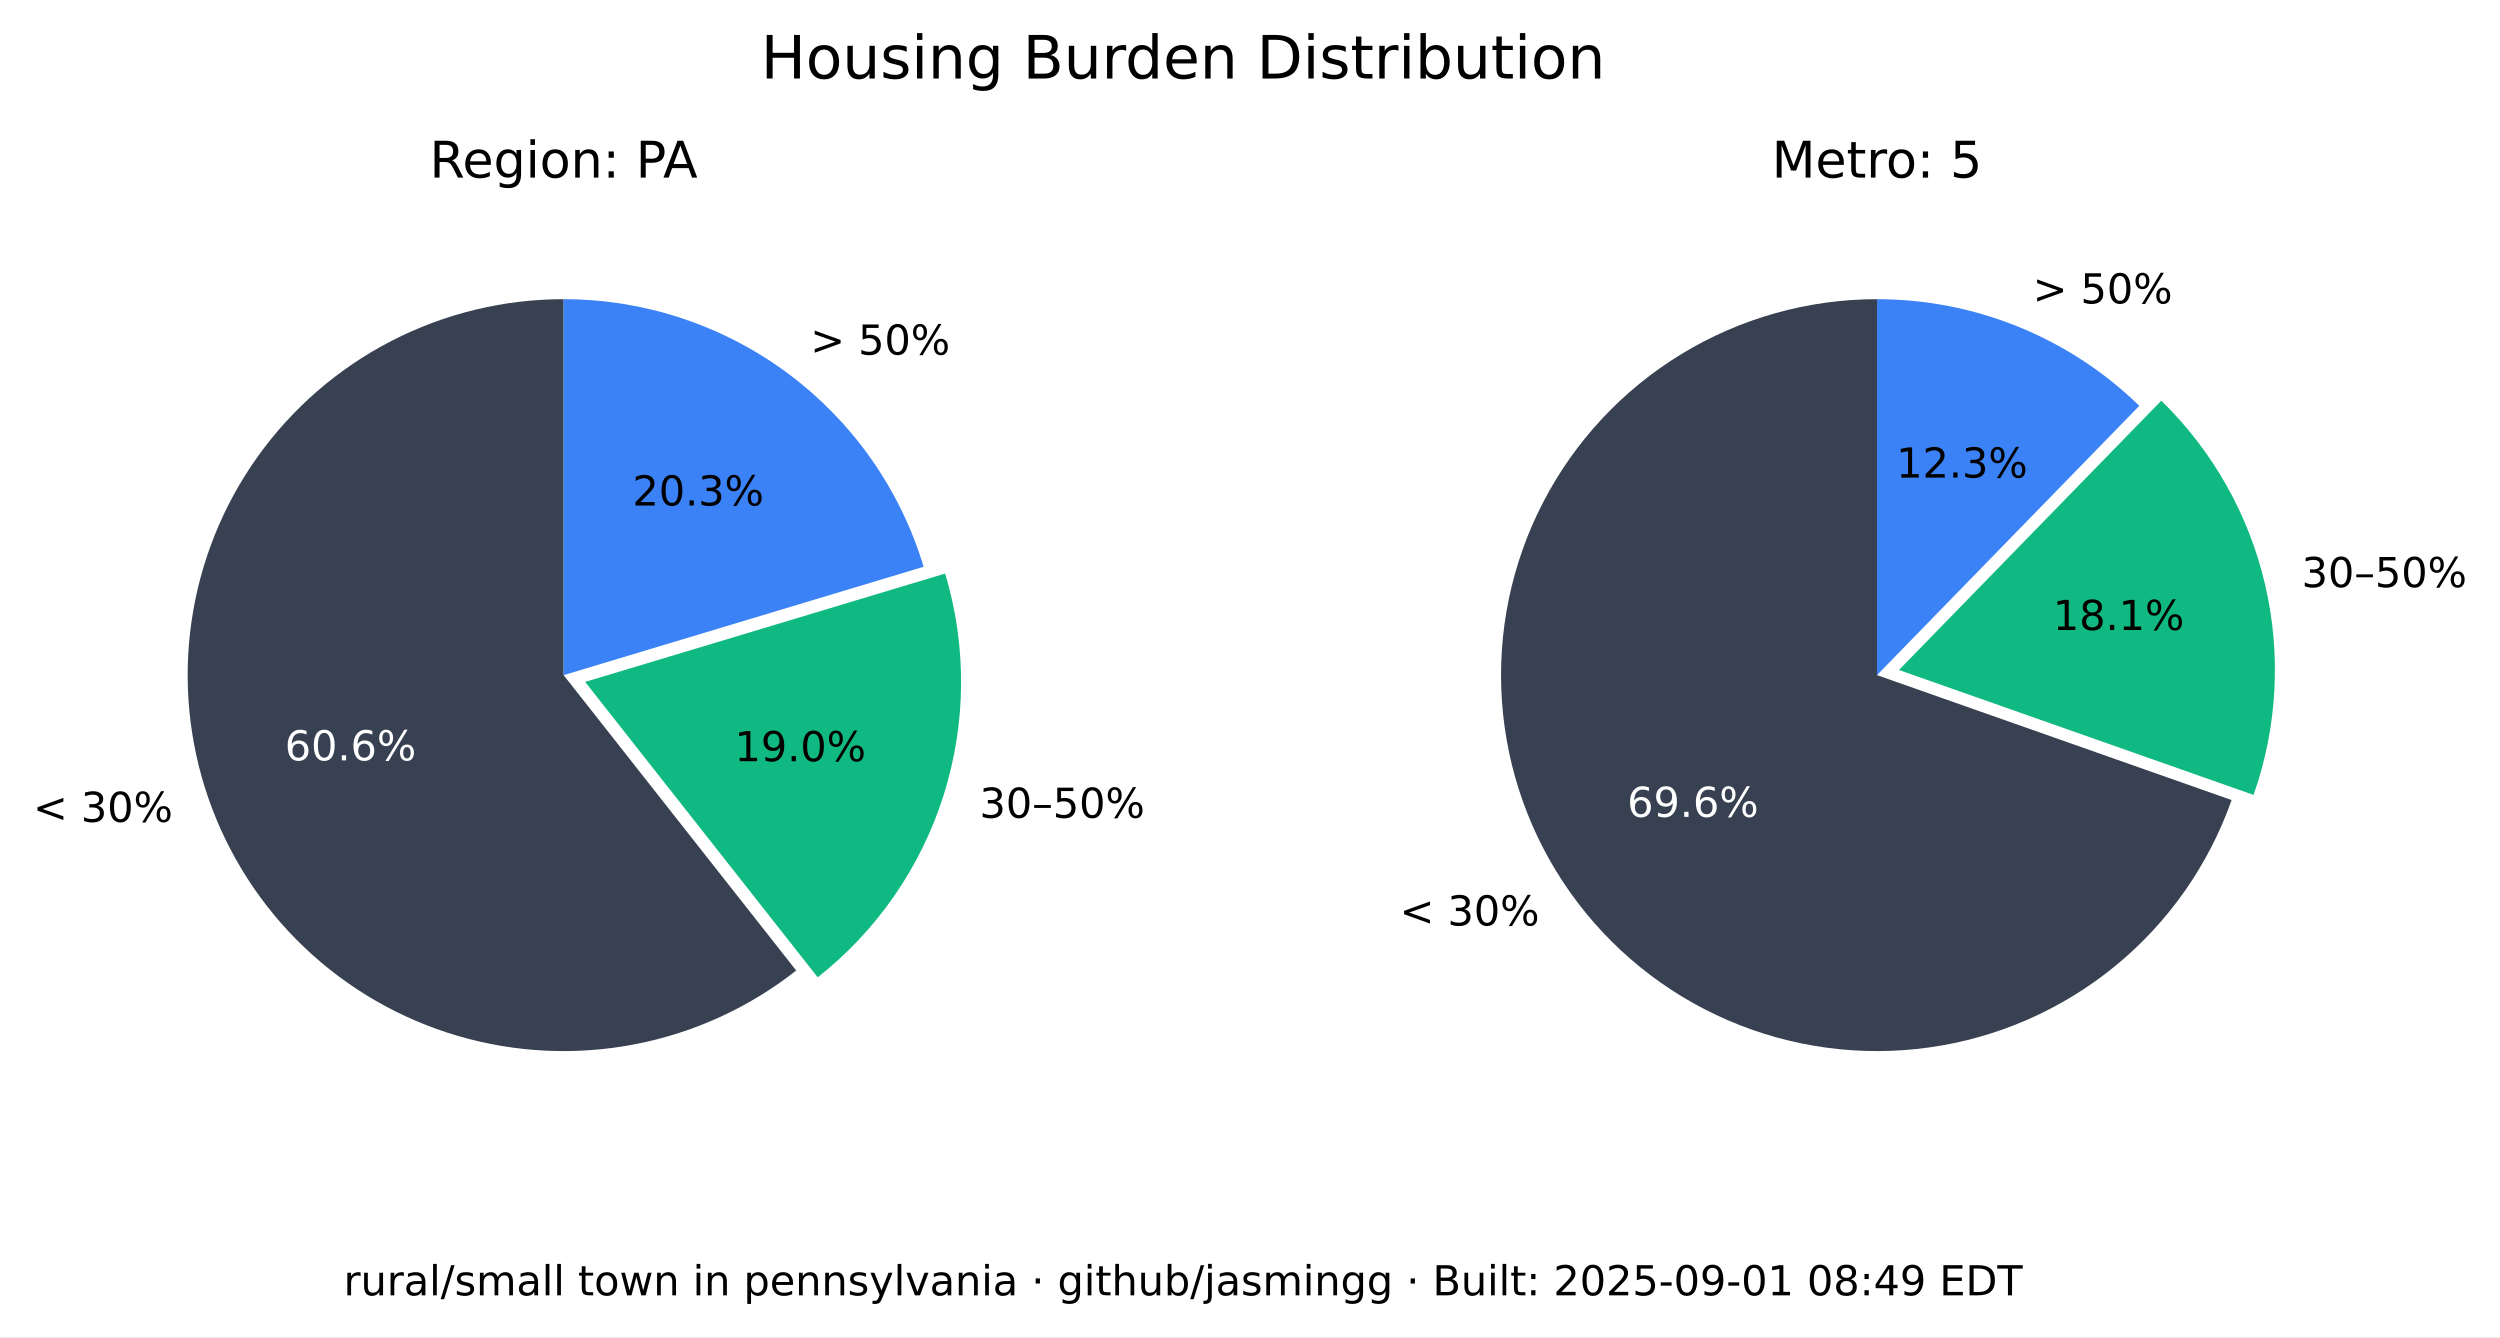
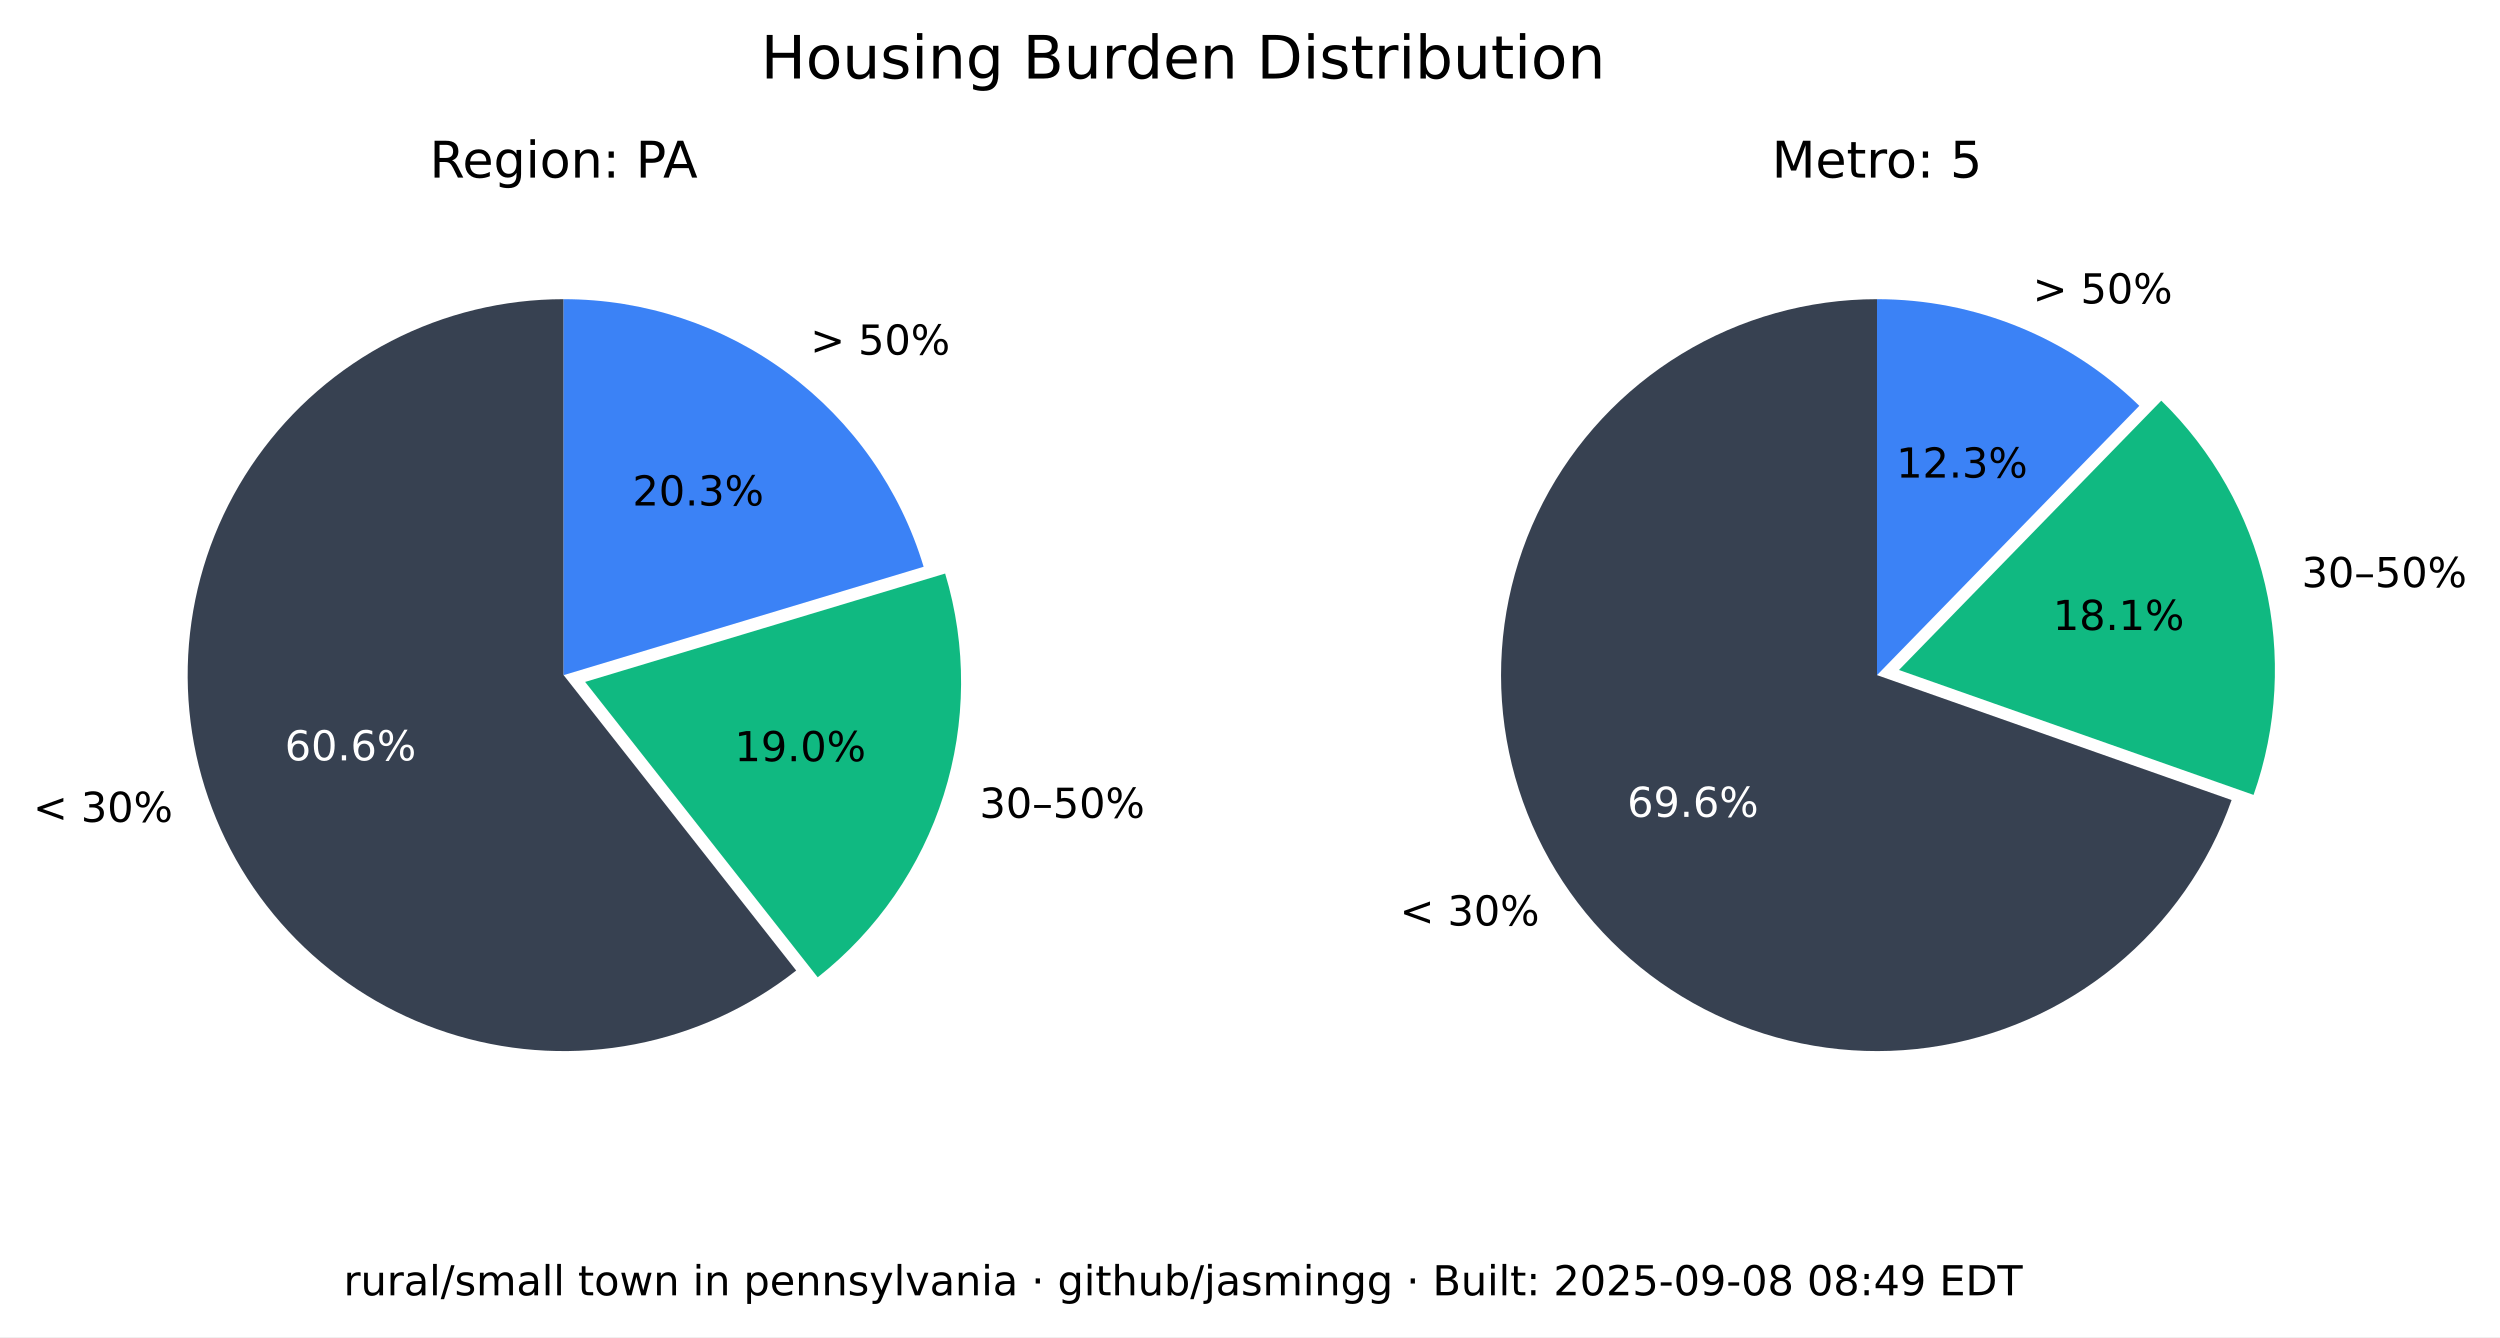
<svg xmlns="http://www.w3.org/2000/svg" xmlns:xlink="http://www.w3.org/1999/xlink" width="543.893pt" height="290.88pt" viewBox="0 0 543.893 290.88" version="1.1">
  <defs>
    <style type="text/css">*{stroke-linejoin: round; stroke-linecap: butt}</style>
  </defs>
  <g id="figure_1">
    <g id="patch_1">
      <path d="M 0 290.88  L 543.893 290.88  L 543.893 0  L 0 0  z " style="fill: #ffffff" />
    </g>
    <g id="axes_1">
      <g id="patch_2">
        <path d="M 122.62 65.088  C 109.58 65.088 96.727 68.207 85.136 74.183  C 73.546 80.159 63.551 88.822 55.988 99.445  C 48.425 110.069 43.512 122.349 41.659 135.257  C 39.805 148.165 41.066 161.331 45.335 173.653  C 49.603 185.975 56.757 197.1 66.198 206.096  C 75.639 215.091 87.096 221.7 99.61 225.369  C 112.124 229.037 125.336 229.661 138.139 227.186  C 150.943 224.712 162.971 219.211 173.217 211.144  L 122.62 146.88  z " style="fill: #374151" />
      </g>
      <g id="patch_3">
        <path d="M 177.897 212.621  C 190.804 202.459 200.356 188.64 205.3 172.974  C 210.244 157.308 210.356 140.51 205.621 124.78  L 127.3 148.357  z " style="fill: #10b981" />
      </g>
      <g id="patch_4">
        <path d="M 200.941 123.303  C 195.875 106.475 185.518 91.72 171.414 81.236  C 157.309 70.752 140.194 65.088 122.62 65.088  L 122.62 146.88  z " style="fill: #3b82f6" />
      </g>
      <g id="matplotlib.axis_1" />
      <g id="matplotlib.axis_2" />
      <g id="text_1">
        <g transform="translate(7.2 178.8141) scale(0.09 -0.09)">
          <defs>
            <path id="DejaVuSans-3c" d="M 4684 3150  L 1459 2003  L 4684 863  L 4684 294  L 678 1747  L 678 2266  L 4684 3719  L 4684 3150  z " transform="scale(0.015625)" />
            <path id="DejaVuSans-20" transform="scale(0.015625)" />
            <path id="DejaVuSans-33" d="M 2597 2516  Q 3050 2419 3304 2112  Q 3559 1806 3559 1356  Q 3559 666 3084 287  Q 2609 -91 1734 -91  Q 1441 -91 1130 -33  Q 819 25 488 141  L 488 750  Q 750 597 1062 519  Q 1375 441 1716 441  Q 2309 441 2620 675  Q 2931 909 2931 1356  Q 2931 1769 2642 2001  Q 2353 2234 1838 2234  L 1294 2234  L 1294 2753  L 1863 2753  Q 2328 2753 2575 2939  Q 2822 3125 2822 3475  Q 2822 3834 2567 4026  Q 2313 4219 1838 4219  Q 1578 4219 1281 4162  Q 984 4106 628 3988  L 628 4550  Q 988 4650 1302 4700  Q 1616 4750 1894 4750  Q 2613 4750 3031 4423  Q 3450 4097 3450 3541  Q 3450 3153 3228 2886  Q 3006 2619 2597 2516  z " transform="scale(0.015625)" />
            <path id="DejaVuSans-30" d="M 2034 4250  Q 1547 4250 1301 3770  Q 1056 3291 1056 2328  Q 1056 1369 1301 889  Q 1547 409 2034 409  Q 2525 409 2770 889  Q 3016 1369 3016 2328  Q 3016 3291 2770 3770  Q 2525 4250 2034 4250  z M 2034 4750  Q 2819 4750 3233 4129  Q 3647 3509 3647 2328  Q 3647 1150 3233 529  Q 2819 -91 2034 -91  Q 1250 -91 836 529  Q 422 1150 422 2328  Q 422 3509 836 4129  Q 1250 4750 2034 4750  z " transform="scale(0.015625)" />
            <path id="DejaVuSans-25" d="M 4653 2053  Q 4381 2053 4226 1822  Q 4072 1591 4072 1178  Q 4072 772 4226 539  Q 4381 306 4653 306  Q 4919 306 5073 539  Q 5228 772 5228 1178  Q 5228 1588 5073 1820  Q 4919 2053 4653 2053  z M 4653 2450  Q 5147 2450 5437 2106  Q 5728 1763 5728 1178  Q 5728 594 5436 251  Q 5144 -91 4653 -91  Q 4153 -91 3862 251  Q 3572 594 3572 1178  Q 3572 1766 3864 2108  Q 4156 2450 4653 2450  z M 1428 4353  Q 1159 4353 1004 4120  Q 850 3888 850 3481  Q 850 3069 1003 2837  Q 1156 2606 1428 2606  Q 1700 2606 1854 2837  Q 2009 3069 2009 3481  Q 2009 3884 1853 4118  Q 1697 4353 1428 4353  z M 4250 4750  L 4750 4750  L 1831 -91  L 1331 -91  L 4250 4750  z M 1428 4750  Q 1922 4750 2215 4408  Q 2509 4066 2509 3481  Q 2509 2891 2217 2550  Q 1925 2209 1428 2209  Q 931 2209 642 2551  Q 353 2894 353 3481  Q 353 4063 643 4406  Q 934 4750 1428 4750  z " transform="scale(0.015625)" />
          </defs>
          <use xlink:href="#DejaVuSans-3c" />
          <use xlink:href="#DejaVuSans-20" x="83.789" />
          <use xlink:href="#DejaVuSans-33" x="115.576" />
          <use xlink:href="#DejaVuSans-30" x="179.199" />
          <use xlink:href="#DejaVuSans-25" x="242.822" />
        </g>
      </g>
      <g id="text_2">
        <g style="fill: #ffffff" transform="translate(61.95368 165.4275) scale(0.09 -0.09)">
          <defs>
            <path id="DejaVuSans-36" d="M 2113 2584  Q 1688 2584 1439 2293  Q 1191 2003 1191 1497  Q 1191 994 1439 701  Q 1688 409 2113 409  Q 2538 409 2786 701  Q 3034 994 3034 1497  Q 3034 2003 2786 2293  Q 2538 2584 2113 2584  z M 3366 4563  L 3366 3988  Q 3128 4100 2886 4159  Q 2644 4219 2406 4219  Q 1781 4219 1451 3797  Q 1122 3375 1075 2522  Q 1259 2794 1537 2939  Q 1816 3084 2150 3084  Q 2853 3084 3261 2657  Q 3669 2231 3669 1497  Q 3669 778 3244 343  Q 2819 -91 2113 -91  Q 1303 -91 875 529  Q 447 1150 447 2328  Q 447 3434 972 4092  Q 1497 4750 2381 4750  Q 2619 4750 2861 4703  Q 3103 4656 3366 4563  z " transform="scale(0.015625)" />
            <path id="DejaVuSans-2e" d="M 684 794  L 1344 794  L 1344 0  L 684 0  L 684 794  z " transform="scale(0.015625)" />
          </defs>
          <use xlink:href="#DejaVuSans-36" />
          <use xlink:href="#DejaVuSans-30" x="63.623" />
          <use xlink:href="#DejaVuSans-2e" x="127.246" />
          <use xlink:href="#DejaVuSans-36" x="159.033" />
          <use xlink:href="#DejaVuSans-25" x="222.656" />
        </g>
      </g>
      <g id="text_3">
        <g transform="translate(213.0999 177.9196) scale(0.09 -0.09)">
          <defs>
            <path id="DejaVuSans-2013" d="M 313 1978  L 2888 1978  L 2888 1528  L 313 1528  L 313 1978  z " transform="scale(0.015625)" />
            <path id="DejaVuSans-35" d="M 691 4666  L 3169 4666  L 3169 4134  L 1269 4134  L 1269 2991  Q 1406 3038 1543 3061  Q 1681 3084 1819 3084  Q 2600 3084 3056 2656  Q 3513 2228 3513 1497  Q 3513 744 3044 326  Q 2575 -91 1722 -91  Q 1428 -91 1123 -41  Q 819 9 494 109  L 494 744  Q 775 591 1075 516  Q 1375 441 1709 441  Q 2250 441 2565 725  Q 2881 1009 2881 1497  Q 2881 1984 2565 2268  Q 2250 2553 1709 2553  Q 1456 2553 1204 2497  Q 953 2441 691 2322  L 691 4666  z " transform="scale(0.015625)" />
          </defs>
          <use xlink:href="#DejaVuSans-33" />
          <use xlink:href="#DejaVuSans-30" x="63.623" />
          <use xlink:href="#DejaVuSans-2013" x="127.246" />
          <use xlink:href="#DejaVuSans-35" x="177.246" />
          <use xlink:href="#DejaVuSans-30" x="240.869" />
          <use xlink:href="#DejaVuSans-25" x="304.492" />
        </g>
      </g>
      <g id="text_4">
        <g transform="translate(159.8049 165.6109) scale(0.09 -0.09)">
          <defs>
            <path id="DejaVuSans-31" d="M 794 531  L 1825 531  L 1825 4091  L 703 3866  L 703 4441  L 1819 4666  L 2450 4666  L 2450 531  L 3481 531  L 3481 0  L 794 0  L 794 531  z " transform="scale(0.015625)" />
            <path id="DejaVuSans-39" d="M 703 97  L 703 672  Q 941 559 1184 500  Q 1428 441 1663 441  Q 2288 441 2617 861  Q 2947 1281 2994 2138  Q 2813 1869 2534 1725  Q 2256 1581 1919 1581  Q 1219 1581 811 2004  Q 403 2428 403 3163  Q 403 3881 828 4315  Q 1253 4750 1959 4750  Q 2769 4750 3195 4129  Q 3622 3509 3622 2328  Q 3622 1225 3098 567  Q 2575 -91 1691 -91  Q 1453 -91 1209 -44  Q 966 3 703 97  z M 1959 2075  Q 2384 2075 2632 2365  Q 2881 2656 2881 3163  Q 2881 3666 2632 3958  Q 2384 4250 1959 4250  Q 1534 4250 1286 3958  Q 1038 3666 1038 3163  Q 1038 2656 1286 2365  Q 1534 2075 1959 2075  z " transform="scale(0.015625)" />
          </defs>
          <use xlink:href="#DejaVuSans-31" />
          <use xlink:href="#DejaVuSans-39" x="63.623" />
          <use xlink:href="#DejaVuSans-2e" x="127.246" />
          <use xlink:href="#DejaVuSans-30" x="159.033" />
          <use xlink:href="#DejaVuSans-25" x="222.656" />
        </g>
      </g>
      <g id="text_5">
        <g transform="translate(176.2929 77.15477) scale(0.09 -0.09)">
          <defs>
            <path id="DejaVuSans-3e" d="M 678 3150  L 678 3719  L 4684 2266  L 4684 1747  L 678 294  L 678 863  L 3897 2003  L 678 3150  z " transform="scale(0.015625)" />
          </defs>
          <use xlink:href="#DejaVuSans-3e" />
          <use xlink:href="#DejaVuSans-20" x="83.789" />
          <use xlink:href="#DejaVuSans-35" x="115.576" />
          <use xlink:href="#DejaVuSans-30" x="179.199" />
          <use xlink:href="#DejaVuSans-25" x="242.822" />
        </g>
      </g>
      <g id="text_6">
        <g transform="translate(137.6011 109.9769) scale(0.09 -0.09)">
          <defs>
            <path id="DejaVuSans-32" d="M 1228 531  L 3431 531  L 3431 0  L 469 0  L 469 531  Q 828 903 1448 1529  Q 2069 2156 2228 2338  Q 2531 2678 2651 2914  Q 2772 3150 2772 3378  Q 2772 3750 2511 3984  Q 2250 4219 1831 4219  Q 1534 4219 1204 4116  Q 875 4013 500 3803  L 500 4441  Q 881 4594 1212 4672  Q 1544 4750 1819 4750  Q 2544 4750 2975 4387  Q 3406 4025 3406 3419  Q 3406 3131 3298 2873  Q 3191 2616 2906 2266  Q 2828 2175 2409 1742  Q 1991 1309 1228 531  z " transform="scale(0.015625)" />
          </defs>
          <use xlink:href="#DejaVuSans-32" />
          <use xlink:href="#DejaVuSans-30" x="63.623" />
          <use xlink:href="#DejaVuSans-2e" x="127.246" />
          <use xlink:href="#DejaVuSans-33" x="159.033" />
          <use xlink:href="#DejaVuSans-25" x="222.656" />
        </g>
      </g>
      <g id="text_7">
        <g transform="translate(93.46275 38.64) scale(0.11 -0.11)">
          <defs>
            <path id="DejaVuSans-52" d="M 2841 2188  Q 3044 2119 3236 1894  Q 3428 1669 3622 1275  L 4263 0  L 3584 0  L 2988 1197  Q 2756 1666 2539 1819  Q 2322 1972 1947 1972  L 1259 1972  L 1259 0  L 628 0  L 628 4666  L 2053 4666  Q 2853 4666 3247 4331  Q 3641 3997 3641 3322  Q 3641 2881 3436 2590  Q 3231 2300 2841 2188  z M 1259 4147  L 1259 2491  L 2053 2491  Q 2509 2491 2742 2702  Q 2975 2913 2975 3322  Q 2975 3731 2742 3939  Q 2509 4147 2053 4147  L 1259 4147  z " transform="scale(0.015625)" />
            <path id="DejaVuSans-65" d="M 3597 1894  L 3597 1613  L 953 1613  Q 991 1019 1311 708  Q 1631 397 2203 397  Q 2534 397 2845 478  Q 3156 559 3463 722  L 3463 178  Q 3153 47 2828 -22  Q 2503 -91 2169 -91  Q 1331 -91 842 396  Q 353 884 353 1716  Q 353 2575 817 3079  Q 1281 3584 2069 3584  Q 2775 3584 3186 3129  Q 3597 2675 3597 1894  z M 3022 2063  Q 3016 2534 2758 2815  Q 2500 3097 2075 3097  Q 1594 3097 1305 2825  Q 1016 2553 972 2059  L 3022 2063  z " transform="scale(0.015625)" />
            <path id="DejaVuSans-67" d="M 2906 1791  Q 2906 2416 2648 2759  Q 2391 3103 1925 3103  Q 1463 3103 1205 2759  Q 947 2416 947 1791  Q 947 1169 1205 825  Q 1463 481 1925 481  Q 2391 481 2648 825  Q 2906 1169 2906 1791  z M 3481 434  Q 3481 -459 3084 -895  Q 2688 -1331 1869 -1331  Q 1566 -1331 1297 -1286  Q 1028 -1241 775 -1147  L 775 -588  Q 1028 -725 1275 -790  Q 1522 -856 1778 -856  Q 2344 -856 2625 -561  Q 2906 -266 2906 331  L 2906 616  Q 2728 306 2450 153  Q 2172 0 1784 0  Q 1141 0 747 490  Q 353 981 353 1791  Q 353 2603 747 3093  Q 1141 3584 1784 3584  Q 2172 3584 2450 3431  Q 2728 3278 2906 2969  L 2906 3500  L 3481 3500  L 3481 434  z " transform="scale(0.015625)" />
            <path id="DejaVuSans-69" d="M 603 3500  L 1178 3500  L 1178 0  L 603 0  L 603 3500  z M 603 4863  L 1178 4863  L 1178 4134  L 603 4134  L 603 4863  z " transform="scale(0.015625)" />
            <path id="DejaVuSans-6f" d="M 1959 3097  Q 1497 3097 1228 2736  Q 959 2375 959 1747  Q 959 1119 1226 758  Q 1494 397 1959 397  Q 2419 397 2687 759  Q 2956 1122 2956 1747  Q 2956 2369 2687 2733  Q 2419 3097 1959 3097  z M 1959 3584  Q 2709 3584 3137 3096  Q 3566 2609 3566 1747  Q 3566 888 3137 398  Q 2709 -91 1959 -91  Q 1206 -91 779 398  Q 353 888 353 1747  Q 353 2609 779 3096  Q 1206 3584 1959 3584  z " transform="scale(0.015625)" />
            <path id="DejaVuSans-6e" d="M 3513 2113  L 3513 0  L 2938 0  L 2938 2094  Q 2938 2591 2744 2837  Q 2550 3084 2163 3084  Q 1697 3084 1428 2787  Q 1159 2491 1159 1978  L 1159 0  L 581 0  L 581 3500  L 1159 3500  L 1159 2956  Q 1366 3272 1645 3428  Q 1925 3584 2291 3584  Q 2894 3584 3203 3211  Q 3513 2838 3513 2113  z " transform="scale(0.015625)" />
            <path id="DejaVuSans-3a" d="M 750 794  L 1409 794  L 1409 0  L 750 0  L 750 794  z M 750 3309  L 1409 3309  L 1409 2516  L 750 2516  L 750 3309  z " transform="scale(0.015625)" />
            <path id="DejaVuSans-50" d="M 1259 4147  L 1259 2394  L 2053 2394  Q 2494 2394 2734 2622  Q 2975 2850 2975 3272  Q 2975 3691 2734 3919  Q 2494 4147 2053 4147  L 1259 4147  z M 628 4666  L 2053 4666  Q 2838 4666 3239 4311  Q 3641 3956 3641 3272  Q 3641 2581 3239 2228  Q 2838 1875 2053 1875  L 1259 1875  L 1259 0  L 628 0  L 628 4666  z " transform="scale(0.015625)" />
            <path id="DejaVuSans-41" d="M 2188 4044  L 1331 1722  L 3047 1722  L 2188 4044  z M 1831 4666  L 2547 4666  L 4325 0  L 3669 0  L 3244 1197  L 1141 1197  L 716 0  L 50 0  L 1831 4666  z " transform="scale(0.015625)" />
          </defs>
          <use xlink:href="#DejaVuSans-52" />
          <use xlink:href="#DejaVuSans-65" x="64.982" />
          <use xlink:href="#DejaVuSans-67" x="126.506" />
          <use xlink:href="#DejaVuSans-69" x="189.982" />
          <use xlink:href="#DejaVuSans-6f" x="217.766" />
          <use xlink:href="#DejaVuSans-6e" x="278.947" />
          <use xlink:href="#DejaVuSans-3a" x="342.326" />
          <use xlink:href="#DejaVuSans-20" x="376.018" />
          <use xlink:href="#DejaVuSans-50" x="407.805" />
          <use xlink:href="#DejaVuSans-41" x="461.732" />
        </g>
      </g>
    </g>
    <g id="axes_2">
      <g id="patch_5">
        <path d="M 408.355 65.088  C 393.357 65.088 378.645 69.213 365.833 77.01  C 353.022 84.807 342.598 95.979 335.707 109.3  C 328.816 122.621 325.721 137.584 326.759 152.546  C 327.798 167.507 332.933 181.899 341.598 194.14  C 350.264 206.38 362.132 216.005 375.898 221.956  C 389.664 227.908 404.806 229.96 419.659 227.887  C 434.513 225.814 448.514 219.695 460.125 210.203  C 471.736 200.71 480.516 188.204 485.499 174.059  L 408.355 146.88  z " style="fill: #374151" />
      </g>
      <g id="patch_6">
        <path d="M 490.278 172.94  C 495.464 158.22 496.33 142.318 492.773 127.122  C 489.216 111.925 481.383 98.059 470.203 87.17  L 413.133 145.762  z " style="fill: #10b981" />
      </g>
      <g id="patch_7">
        <path d="M 465.424 88.288  C 457.86 80.92 448.94 75.086 439.157 71.11  C 429.375 67.133 418.915 65.088 408.355 65.088  L 408.355 146.88  z " style="fill: #3b82f6" />
      </g>
      <g id="matplotlib.axis_3" />
      <g id="matplotlib.axis_4" />
      <g id="text_8">
        <g transform="translate(304.5166 201.349) scale(0.09 -0.09)">
          <use xlink:href="#DejaVuSans-3c" />
          <use xlink:href="#DejaVuSans-20" x="83.789" />
          <use xlink:href="#DejaVuSans-33" x="115.576" />
          <use xlink:href="#DejaVuSans-30" x="179.199" />
          <use xlink:href="#DejaVuSans-25" x="242.822" />
        </g>
      </g>
      <g id="text_9">
        <g style="fill: #ffffff" transform="translate(354.0057 177.7192) scale(0.09 -0.09)">
          <use xlink:href="#DejaVuSans-36" />
          <use xlink:href="#DejaVuSans-39" x="63.623" />
          <use xlink:href="#DejaVuSans-2e" x="127.246" />
          <use xlink:href="#DejaVuSans-36" x="159.033" />
          <use xlink:href="#DejaVuSans-25" x="222.656" />
        </g>
      </g>
      <g id="text_10">
        <g transform="translate(500.737 127.741) scale(0.09 -0.09)">
          <use xlink:href="#DejaVuSans-33" />
          <use xlink:href="#DejaVuSans-30" x="63.623" />
          <use xlink:href="#DejaVuSans-2013" x="127.246" />
          <use xlink:href="#DejaVuSans-35" x="177.246" />
          <use xlink:href="#DejaVuSans-30" x="240.869" />
          <use xlink:href="#DejaVuSans-25" x="304.492" />
        </g>
      </g>
      <g id="text_11">
        <g transform="translate(446.6219 137.061) scale(0.09 -0.09)">
          <defs>
            <path id="DejaVuSans-38" d="M 2034 2216  Q 1584 2216 1326 1975  Q 1069 1734 1069 1313  Q 1069 891 1326 650  Q 1584 409 2034 409  Q 2484 409 2743 651  Q 3003 894 3003 1313  Q 3003 1734 2745 1975  Q 2488 2216 2034 2216  z M 1403 2484  Q 997 2584 770 2862  Q 544 3141 544 3541  Q 544 4100 942 4425  Q 1341 4750 2034 4750  Q 2731 4750 3128 4425  Q 3525 4100 3525 3541  Q 3525 3141 3298 2862  Q 3072 2584 2669 2484  Q 3125 2378 3379 2068  Q 3634 1759 3634 1313  Q 3634 634 3220 271  Q 2806 -91 2034 -91  Q 1263 -91 848 271  Q 434 634 434 1313  Q 434 1759 690 2068  Q 947 2378 1403 2484  z M 1172 3481  Q 1172 3119 1398 2916  Q 1625 2713 2034 2713  Q 2441 2713 2670 2916  Q 2900 3119 2900 3481  Q 2900 3844 2670 4047  Q 2441 4250 2034 4250  Q 1625 4250 1398 4047  Q 1172 3844 1172 3481  z " transform="scale(0.015625)" />
          </defs>
          <use xlink:href="#DejaVuSans-31" />
          <use xlink:href="#DejaVuSans-38" x="63.623" />
          <use xlink:href="#DejaVuSans-2e" x="127.246" />
          <use xlink:href="#DejaVuSans-31" x="159.033" />
          <use xlink:href="#DejaVuSans-25" x="222.656" />
        </g>
      </g>
      <g id="text_12">
        <g transform="translate(442.2376 66.01607) scale(0.09 -0.09)">
          <use xlink:href="#DejaVuSans-3e" />
          <use xlink:href="#DejaVuSans-20" x="83.789" />
          <use xlink:href="#DejaVuSans-35" x="115.576" />
          <use xlink:href="#DejaVuSans-30" x="179.199" />
          <use xlink:href="#DejaVuSans-25" x="242.822" />
        </g>
      </g>
      <g id="text_13">
        <g transform="translate(412.5412 103.9012) scale(0.09 -0.09)">
          <use xlink:href="#DejaVuSans-31" />
          <use xlink:href="#DejaVuSans-32" x="63.623" />
          <use xlink:href="#DejaVuSans-2e" x="127.246" />
          <use xlink:href="#DejaVuSans-33" x="159.033" />
          <use xlink:href="#DejaVuSans-25" x="222.656" />
        </g>
      </g>
      <g id="text_14">
        <g transform="translate(385.4664 38.64) scale(0.11 -0.11)">
          <defs>
            <path id="DejaVuSans-4d" d="M 628 4666  L 1569 4666  L 2759 1491  L 3956 4666  L 4897 4666  L 4897 0  L 4281 0  L 4281 4097  L 3078 897  L 2444 897  L 1241 4097  L 1241 0  L 628 0  L 628 4666  z " transform="scale(0.015625)" />
            <path id="DejaVuSans-74" d="M 1172 4494  L 1172 3500  L 2356 3500  L 2356 3053  L 1172 3053  L 1172 1153  Q 1172 725 1289 603  Q 1406 481 1766 481  L 2356 481  L 2356 0  L 1766 0  Q 1100 0 847 248  Q 594 497 594 1153  L 594 3053  L 172 3053  L 172 3500  L 594 3500  L 594 4494  L 1172 4494  z " transform="scale(0.015625)" />
            <path id="DejaVuSans-72" d="M 2631 2963  Q 2534 3019 2420 3045  Q 2306 3072 2169 3072  Q 1681 3072 1420 2755  Q 1159 2438 1159 1844  L 1159 0  L 581 0  L 581 3500  L 1159 3500  L 1159 2956  Q 1341 3275 1631 3429  Q 1922 3584 2338 3584  Q 2397 3584 2469 3576  Q 2541 3569 2628 3553  L 2631 2963  z " transform="scale(0.015625)" />
          </defs>
          <use xlink:href="#DejaVuSans-4d" />
          <use xlink:href="#DejaVuSans-65" x="86.279" />
          <use xlink:href="#DejaVuSans-74" x="147.803" />
          <use xlink:href="#DejaVuSans-72" x="187.012" />
          <use xlink:href="#DejaVuSans-6f" x="225.875" />
          <use xlink:href="#DejaVuSans-3a" x="287.057" />
          <use xlink:href="#DejaVuSans-20" x="320.748" />
          <use xlink:href="#DejaVuSans-35" x="352.535" />
        </g>
      </g>
    </g>
    <g id="text_15">
      <g transform="translate(165.5316 17.07797) scale(0.13 -0.13)">
        <defs>
          <path id="DejaVuSans-48" d="M 628 4666  L 1259 4666  L 1259 2753  L 3553 2753  L 3553 4666  L 4184 4666  L 4184 0  L 3553 0  L 3553 2222  L 1259 2222  L 1259 0  L 628 0  L 628 4666  z " transform="scale(0.015625)" />
          <path id="DejaVuSans-75" d="M 544 1381  L 544 3500  L 1119 3500  L 1119 1403  Q 1119 906 1312 657  Q 1506 409 1894 409  Q 2359 409 2629 706  Q 2900 1003 2900 1516  L 2900 3500  L 3475 3500  L 3475 0  L 2900 0  L 2900 538  Q 2691 219 2414 64  Q 2138 -91 1772 -91  Q 1169 -91 856 284  Q 544 659 544 1381  z M 1991 3584  L 1991 3584  z " transform="scale(0.015625)" />
          <path id="DejaVuSans-73" d="M 2834 3397  L 2834 2853  Q 2591 2978 2328 3040  Q 2066 3103 1784 3103  Q 1356 3103 1142 2972  Q 928 2841 928 2578  Q 928 2378 1081 2264  Q 1234 2150 1697 2047  L 1894 2003  Q 2506 1872 2764 1633  Q 3022 1394 3022 966  Q 3022 478 2636 193  Q 2250 -91 1575 -91  Q 1294 -91 989 -36  Q 684 19 347 128  L 347 722  Q 666 556 975 473  Q 1284 391 1588 391  Q 1994 391 2212 530  Q 2431 669 2431 922  Q 2431 1156 2273 1281  Q 2116 1406 1581 1522  L 1381 1569  Q 847 1681 609 1914  Q 372 2147 372 2553  Q 372 3047 722 3315  Q 1072 3584 1716 3584  Q 2034 3584 2315 3537  Q 2597 3491 2834 3397  z " transform="scale(0.015625)" />
          <path id="DejaVuSans-42" d="M 1259 2228  L 1259 519  L 2272 519  Q 2781 519 3026 730  Q 3272 941 3272 1375  Q 3272 1813 3026 2020  Q 2781 2228 2272 2228  L 1259 2228  z M 1259 4147  L 1259 2741  L 2194 2741  Q 2656 2741 2882 2914  Q 3109 3088 3109 3444  Q 3109 3797 2882 3972  Q 2656 4147 2194 4147  L 1259 4147  z M 628 4666  L 2241 4666  Q 2963 4666 3353 4366  Q 3744 4066 3744 3513  Q 3744 3084 3544 2831  Q 3344 2578 2956 2516  Q 3422 2416 3680 2098  Q 3938 1781 3938 1306  Q 3938 681 3513 340  Q 3088 0 2303 0  L 628 0  L 628 4666  z " transform="scale(0.015625)" />
          <path id="DejaVuSans-64" d="M 2906 2969  L 2906 4863  L 3481 4863  L 3481 0  L 2906 0  L 2906 525  Q 2725 213 2448 61  Q 2172 -91 1784 -91  Q 1150 -91 751 415  Q 353 922 353 1747  Q 353 2572 751 3078  Q 1150 3584 1784 3584  Q 2172 3584 2448 3432  Q 2725 3281 2906 2969  z M 947 1747  Q 947 1113 1208 752  Q 1469 391 1925 391  Q 2381 391 2643 752  Q 2906 1113 2906 1747  Q 2906 2381 2643 2742  Q 2381 3103 1925 3103  Q 1469 3103 1208 2742  Q 947 2381 947 1747  z " transform="scale(0.015625)" />
          <path id="DejaVuSans-44" d="M 1259 4147  L 1259 519  L 2022 519  Q 2988 519 3436 956  Q 3884 1394 3884 2338  Q 3884 3275 3436 3711  Q 2988 4147 2022 4147  L 1259 4147  z M 628 4666  L 1925 4666  Q 3281 4666 3915 4102  Q 4550 3538 4550 2338  Q 4550 1131 3912 565  Q 3275 0 1925 0  L 628 0  L 628 4666  z " transform="scale(0.015625)" />
          <path id="DejaVuSans-62" d="M 3116 1747  Q 3116 2381 2855 2742  Q 2594 3103 2138 3103  Q 1681 3103 1420 2742  Q 1159 2381 1159 1747  Q 1159 1113 1420 752  Q 1681 391 2138 391  Q 2594 391 2855 752  Q 3116 1113 3116 1747  z M 1159 2969  Q 1341 3281 1617 3432  Q 1894 3584 2278 3584  Q 2916 3584 3314 3078  Q 3713 2572 3713 1747  Q 3713 922 3314 415  Q 2916 -91 2278 -91  Q 1894 -91 1617 61  Q 1341 213 1159 525  L 1159 0  L 581 0  L 581 4863  L 1159 4863  L 1159 2969  z " transform="scale(0.015625)" />
        </defs>
        <use xlink:href="#DejaVuSans-48" />
        <use xlink:href="#DejaVuSans-6f" x="75.195" />
        <use xlink:href="#DejaVuSans-75" x="136.377" />
        <use xlink:href="#DejaVuSans-73" x="199.756" />
        <use xlink:href="#DejaVuSans-69" x="251.855" />
        <use xlink:href="#DejaVuSans-6e" x="279.639" />
        <use xlink:href="#DejaVuSans-67" x="343.018" />
        <use xlink:href="#DejaVuSans-20" x="406.494" />
        <use xlink:href="#DejaVuSans-42" x="438.281" />
        <use xlink:href="#DejaVuSans-75" x="506.885" />
        <use xlink:href="#DejaVuSans-72" x="570.264" />
        <use xlink:href="#DejaVuSans-64" x="609.627" />
        <use xlink:href="#DejaVuSans-65" x="673.104" />
        <use xlink:href="#DejaVuSans-6e" x="734.627" />
        <use xlink:href="#DejaVuSans-20" x="798.006" />
        <use xlink:href="#DejaVuSans-44" x="829.793" />
        <use xlink:href="#DejaVuSans-69" x="906.795" />
        <use xlink:href="#DejaVuSans-73" x="934.578" />
        <use xlink:href="#DejaVuSans-74" x="986.678" />
        <use xlink:href="#DejaVuSans-72" x="1025.887" />
        <use xlink:href="#DejaVuSans-69" x="1067" />
        <use xlink:href="#DejaVuSans-62" x="1094.783" />
        <use xlink:href="#DejaVuSans-75" x="1158.26" />
        <use xlink:href="#DejaVuSans-74" x="1221.639" />
        <use xlink:href="#DejaVuSans-69" x="1260.848" />
        <use xlink:href="#DejaVuSans-6f" x="1288.631" />
        <use xlink:href="#DejaVuSans-6e" x="1349.812" />
      </g>
    </g>
    <g id="text_16">
      <g transform="translate(74.7496 281.8083) scale(0.09 -0.09)">
        <defs>
          <path id="DejaVuSans-61" d="M 2194 1759  Q 1497 1759 1228 1600  Q 959 1441 959 1056  Q 959 750 1161 570  Q 1363 391 1709 391  Q 2188 391 2477 730  Q 2766 1069 2766 1631  L 2766 1759  L 2194 1759  z M 3341 1997  L 3341 0  L 2766 0  L 2766 531  Q 2569 213 2275 61  Q 1981 -91 1556 -91  Q 1019 -91 701 211  Q 384 513 384 1019  Q 384 1609 779 1909  Q 1175 2209 1959 2209  L 2766 2209  L 2766 2266  Q 2766 2663 2505 2880  Q 2244 3097 1772 3097  Q 1472 3097 1187 3025  Q 903 2953 641 2809  L 641 3341  Q 956 3463 1253 3523  Q 1550 3584 1831 3584  Q 2591 3584 2966 3190  Q 3341 2797 3341 1997  z " transform="scale(0.015625)" />
          <path id="DejaVuSans-6c" d="M 603 4863  L 1178 4863  L 1178 0  L 603 0  L 603 4863  z " transform="scale(0.015625)" />
          <path id="DejaVuSans-2f" d="M 1625 4666  L 2156 4666  L 531 -594  L 0 -594  L 1625 4666  z " transform="scale(0.015625)" />
          <path id="DejaVuSans-6d" d="M 3328 2828  Q 3544 3216 3844 3400  Q 4144 3584 4550 3584  Q 5097 3584 5394 3201  Q 5691 2819 5691 2113  L 5691 0  L 5113 0  L 5113 2094  Q 5113 2597 4934 2840  Q 4756 3084 4391 3084  Q 3944 3084 3684 2787  Q 3425 2491 3425 1978  L 3425 0  L 2847 0  L 2847 2094  Q 2847 2600 2669 2842  Q 2491 3084 2119 3084  Q 1678 3084 1418 2786  Q 1159 2488 1159 1978  L 1159 0  L 581 0  L 581 3500  L 1159 3500  L 1159 2956  Q 1356 3278 1631 3431  Q 1906 3584 2284 3584  Q 2666 3584 2933 3390  Q 3200 3197 3328 2828  z " transform="scale(0.015625)" />
          <path id="DejaVuSans-77" d="M 269 3500  L 844 3500  L 1563 769  L 2278 3500  L 2956 3500  L 3675 769  L 4391 3500  L 4966 3500  L 4050 0  L 3372 0  L 2619 2869  L 1863 0  L 1184 0  L 269 3500  z " transform="scale(0.015625)" />
          <path id="DejaVuSans-70" d="M 1159 525  L 1159 -1331  L 581 -1331  L 581 3500  L 1159 3500  L 1159 2969  Q 1341 3281 1617 3432  Q 1894 3584 2278 3584  Q 2916 3584 3314 3078  Q 3713 2572 3713 1747  Q 3713 922 3314 415  Q 2916 -91 2278 -91  Q 1894 -91 1617 61  Q 1341 213 1159 525  z M 3116 1747  Q 3116 2381 2855 2742  Q 2594 3103 2138 3103  Q 1681 3103 1420 2742  Q 1159 2381 1159 1747  Q 1159 1113 1420 752  Q 1681 391 2138 391  Q 2594 391 2855 752  Q 3116 1113 3116 1747  z " transform="scale(0.015625)" />
          <path id="DejaVuSans-79" d="M 2059 -325  Q 1816 -950 1584 -1140  Q 1353 -1331 966 -1331  L 506 -1331  L 506 -850  L 844 -850  Q 1081 -850 1212 -737  Q 1344 -625 1503 -206  L 1606 56  L 191 3500  L 800 3500  L 1894 763  L 2988 3500  L 3597 3500  L 2059 -325  z " transform="scale(0.015625)" />
          <path id="DejaVuSans-76" d="M 191 3500  L 800 3500  L 1894 563  L 2988 3500  L 3597 3500  L 2284 0  L 1503 0  L 191 3500  z " transform="scale(0.015625)" />
          <path id="DejaVuSans-b7" d="M 684 2619  L 1344 2619  L 1344 1825  L 684 1825  L 684 2619  z " transform="scale(0.015625)" />
          <path id="DejaVuSans-68" d="M 3513 2113  L 3513 0  L 2938 0  L 2938 2094  Q 2938 2591 2744 2837  Q 2550 3084 2163 3084  Q 1697 3084 1428 2787  Q 1159 2491 1159 1978  L 1159 0  L 581 0  L 581 4863  L 1159 4863  L 1159 2956  Q 1366 3272 1645 3428  Q 1925 3584 2291 3584  Q 2894 3584 3203 3211  Q 3513 2838 3513 2113  z " transform="scale(0.015625)" />
          <path id="DejaVuSans-6a" d="M 603 3500  L 1178 3500  L 1178 -63  Q 1178 -731 923 -1031  Q 669 -1331 103 -1331  L -116 -1331  L -116 -844  L 38 -844  Q 366 -844 484 -692  Q 603 -541 603 -63  L 603 3500  z M 603 4863  L 1178 4863  L 1178 4134  L 603 4134  L 603 4863  z " transform="scale(0.015625)" />
          <path id="DejaVuSans-2d" d="M 313 2009  L 1997 2009  L 1997 1497  L 313 1497  L 313 2009  z " transform="scale(0.015625)" />
          <path id="DejaVuSans-34" d="M 2419 4116  L 825 1625  L 2419 1625  L 2419 4116  z M 2253 4666  L 3047 4666  L 3047 1625  L 3713 1625  L 3713 1100  L 3047 1100  L 3047 0  L 2419 0  L 2419 1100  L 313 1100  L 313 1709  L 2253 4666  z " transform="scale(0.015625)" />
          <path id="DejaVuSans-45" d="M 628 4666  L 3578 4666  L 3578 4134  L 1259 4134  L 1259 2753  L 3481 2753  L 3481 2222  L 1259 2222  L 1259 531  L 3634 531  L 3634 0  L 628 0  L 628 4666  z " transform="scale(0.015625)" />
          <path id="DejaVuSans-54" d="M -19 4666  L 3928 4666  L 3928 4134  L 2272 4134  L 2272 0  L 1638 0  L 1638 4134  L -19 4134  L -19 4666  z " transform="scale(0.015625)" />
        </defs>
        <use xlink:href="#DejaVuSans-72" />
        <use xlink:href="#DejaVuSans-75" x="41.113" />
        <use xlink:href="#DejaVuSans-72" x="104.492" />
        <use xlink:href="#DejaVuSans-61" x="145.605" />
        <use xlink:href="#DejaVuSans-6c" x="206.885" />
        <use xlink:href="#DejaVuSans-2f" x="234.668" />
        <use xlink:href="#DejaVuSans-73" x="268.359" />
        <use xlink:href="#DejaVuSans-6d" x="320.459" />
        <use xlink:href="#DejaVuSans-61" x="417.871" />
        <use xlink:href="#DejaVuSans-6c" x="479.15" />
        <use xlink:href="#DejaVuSans-6c" x="506.934" />
        <use xlink:href="#DejaVuSans-20" x="534.717" />
        <use xlink:href="#DejaVuSans-74" x="566.504" />
        <use xlink:href="#DejaVuSans-6f" x="605.713" />
        <use xlink:href="#DejaVuSans-77" x="666.895" />
        <use xlink:href="#DejaVuSans-6e" x="748.682" />
        <use xlink:href="#DejaVuSans-20" x="812.061" />
        <use xlink:href="#DejaVuSans-69" x="843.848" />
        <use xlink:href="#DejaVuSans-6e" x="871.631" />
        <use xlink:href="#DejaVuSans-20" x="935.01" />
        <use xlink:href="#DejaVuSans-70" x="966.797" />
        <use xlink:href="#DejaVuSans-65" x="1030.273" />
        <use xlink:href="#DejaVuSans-6e" x="1091.797" />
        <use xlink:href="#DejaVuSans-6e" x="1155.176" />
        <use xlink:href="#DejaVuSans-73" x="1218.555" />
        <use xlink:href="#DejaVuSans-79" x="1270.654" />
        <use xlink:href="#DejaVuSans-6c" x="1329.834" />
        <use xlink:href="#DejaVuSans-76" x="1357.617" />
        <use xlink:href="#DejaVuSans-61" x="1416.797" />
        <use xlink:href="#DejaVuSans-6e" x="1478.076" />
        <use xlink:href="#DejaVuSans-69" x="1541.455" />
        <use xlink:href="#DejaVuSans-61" x="1569.238" />
        <use xlink:href="#DejaVuSans-20" x="1630.518" />
        <use xlink:href="#DejaVuSans-b7" x="1662.305" />
        <use xlink:href="#DejaVuSans-20" x="1694.092" />
        <use xlink:href="#DejaVuSans-67" x="1725.879" />
        <use xlink:href="#DejaVuSans-69" x="1789.355" />
        <use xlink:href="#DejaVuSans-74" x="1817.139" />
        <use xlink:href="#DejaVuSans-68" x="1856.348" />
        <use xlink:href="#DejaVuSans-75" x="1919.727" />
        <use xlink:href="#DejaVuSans-62" x="1983.105" />
        <use xlink:href="#DejaVuSans-2f" x="2046.582" />
        <use xlink:href="#DejaVuSans-6a" x="2080.273" />
        <use xlink:href="#DejaVuSans-61" x="2108.057" />
        <use xlink:href="#DejaVuSans-73" x="2169.336" />
        <use xlink:href="#DejaVuSans-6d" x="2221.436" />
        <use xlink:href="#DejaVuSans-69" x="2318.848" />
        <use xlink:href="#DejaVuSans-6e" x="2346.631" />
        <use xlink:href="#DejaVuSans-67" x="2410.01" />
        <use xlink:href="#DejaVuSans-67" x="2473.486" />
        <use xlink:href="#DejaVuSans-20" x="2536.963" />
        <use xlink:href="#DejaVuSans-b7" x="2568.75" />
        <use xlink:href="#DejaVuSans-20" x="2600.537" />
        <use xlink:href="#DejaVuSans-42" x="2632.324" />
        <use xlink:href="#DejaVuSans-75" x="2700.928" />
        <use xlink:href="#DejaVuSans-69" x="2764.307" />
        <use xlink:href="#DejaVuSans-6c" x="2792.09" />
        <use xlink:href="#DejaVuSans-74" x="2819.873" />
        <use xlink:href="#DejaVuSans-3a" x="2859.082" />
        <use xlink:href="#DejaVuSans-20" x="2892.773" />
        <use xlink:href="#DejaVuSans-32" x="2924.561" />
        <use xlink:href="#DejaVuSans-30" x="2988.184" />
        <use xlink:href="#DejaVuSans-32" x="3051.807" />
        <use xlink:href="#DejaVuSans-35" x="3115.43" />
        <use xlink:href="#DejaVuSans-2d" x="3179.053" />
        <use xlink:href="#DejaVuSans-30" x="3215.137" />
        <use xlink:href="#DejaVuSans-39" x="3278.76" />
        <use xlink:href="#DejaVuSans-2d" x="3342.383" />
        <use xlink:href="#DejaVuSans-30" x="3378.467" />
-         <use xlink:href="#DejaVuSans-31" x="3442.09" />
+         <use xlink:href="#DejaVuSans-38" x="3442.09" />
        <use xlink:href="#DejaVuSans-20" x="3505.713" />
        <use xlink:href="#DejaVuSans-30" x="3537.5" />
        <use xlink:href="#DejaVuSans-38" x="3601.123" />
        <use xlink:href="#DejaVuSans-3a" x="3664.746" />
        <use xlink:href="#DejaVuSans-34" x="3698.438" />
        <use xlink:href="#DejaVuSans-39" x="3762.061" />
        <use xlink:href="#DejaVuSans-20" x="3825.684" />
        <use xlink:href="#DejaVuSans-45" x="3857.471" />
        <use xlink:href="#DejaVuSans-44" x="3920.654" />
        <use xlink:href="#DejaVuSans-54" x="3997.656" />
      </g>
    </g>
  </g>
</svg>
